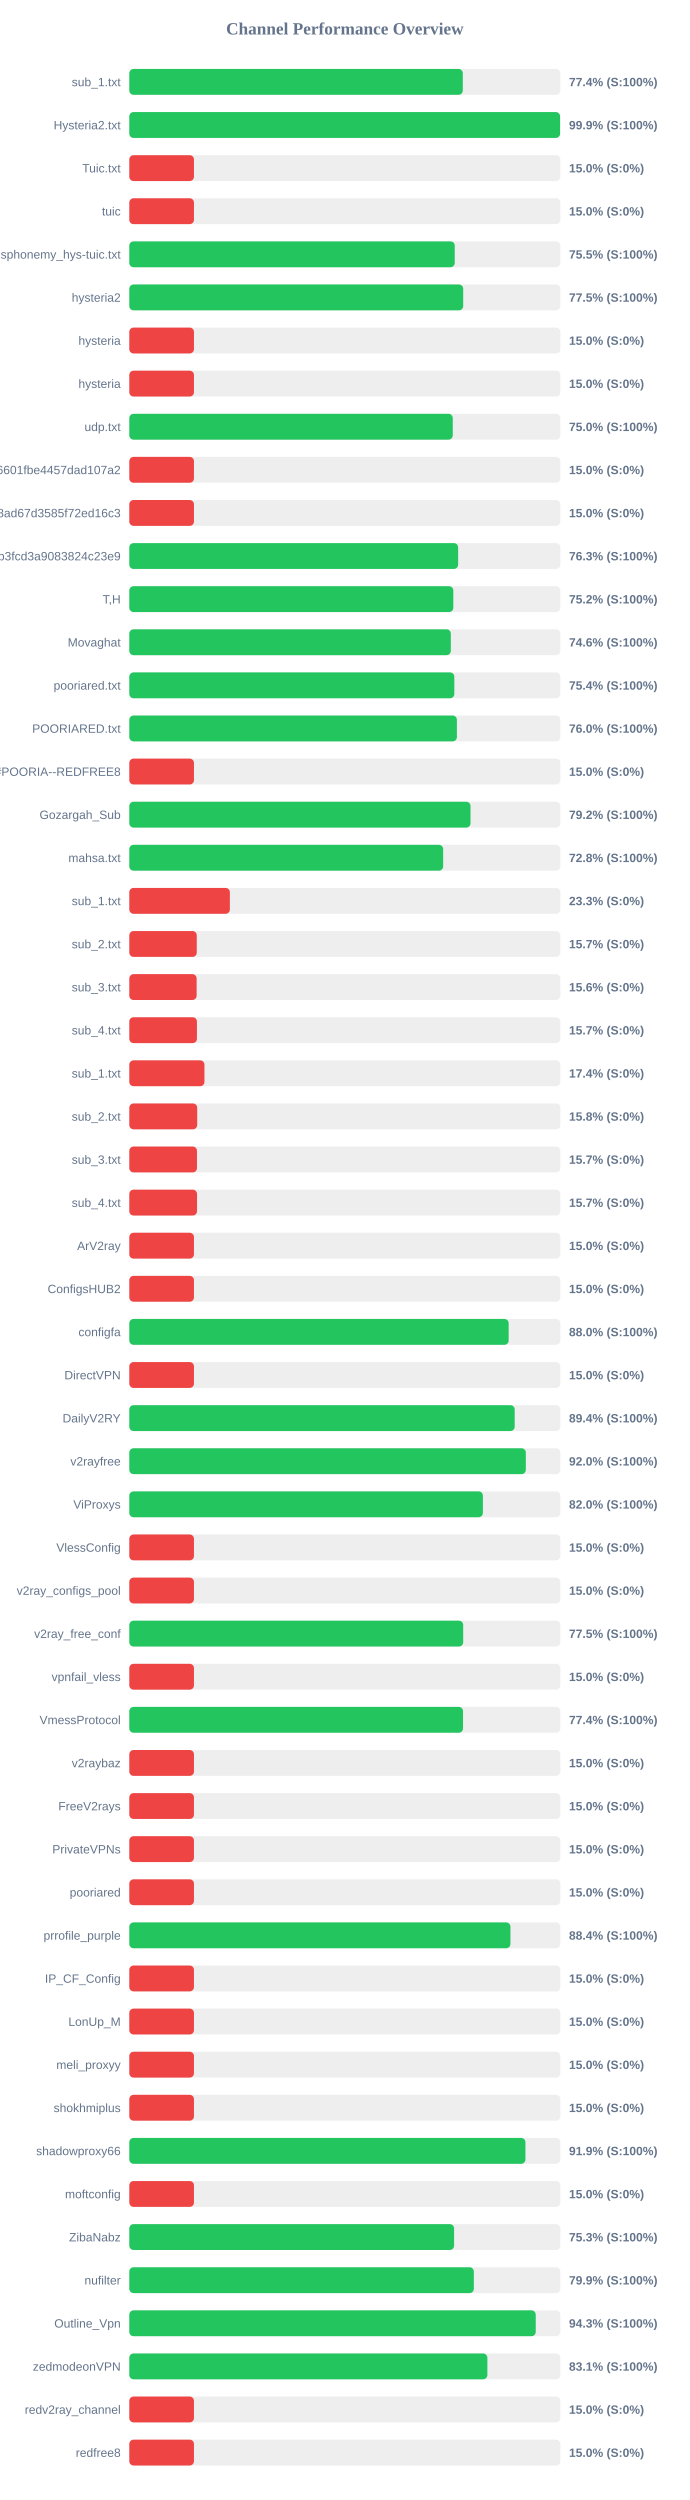
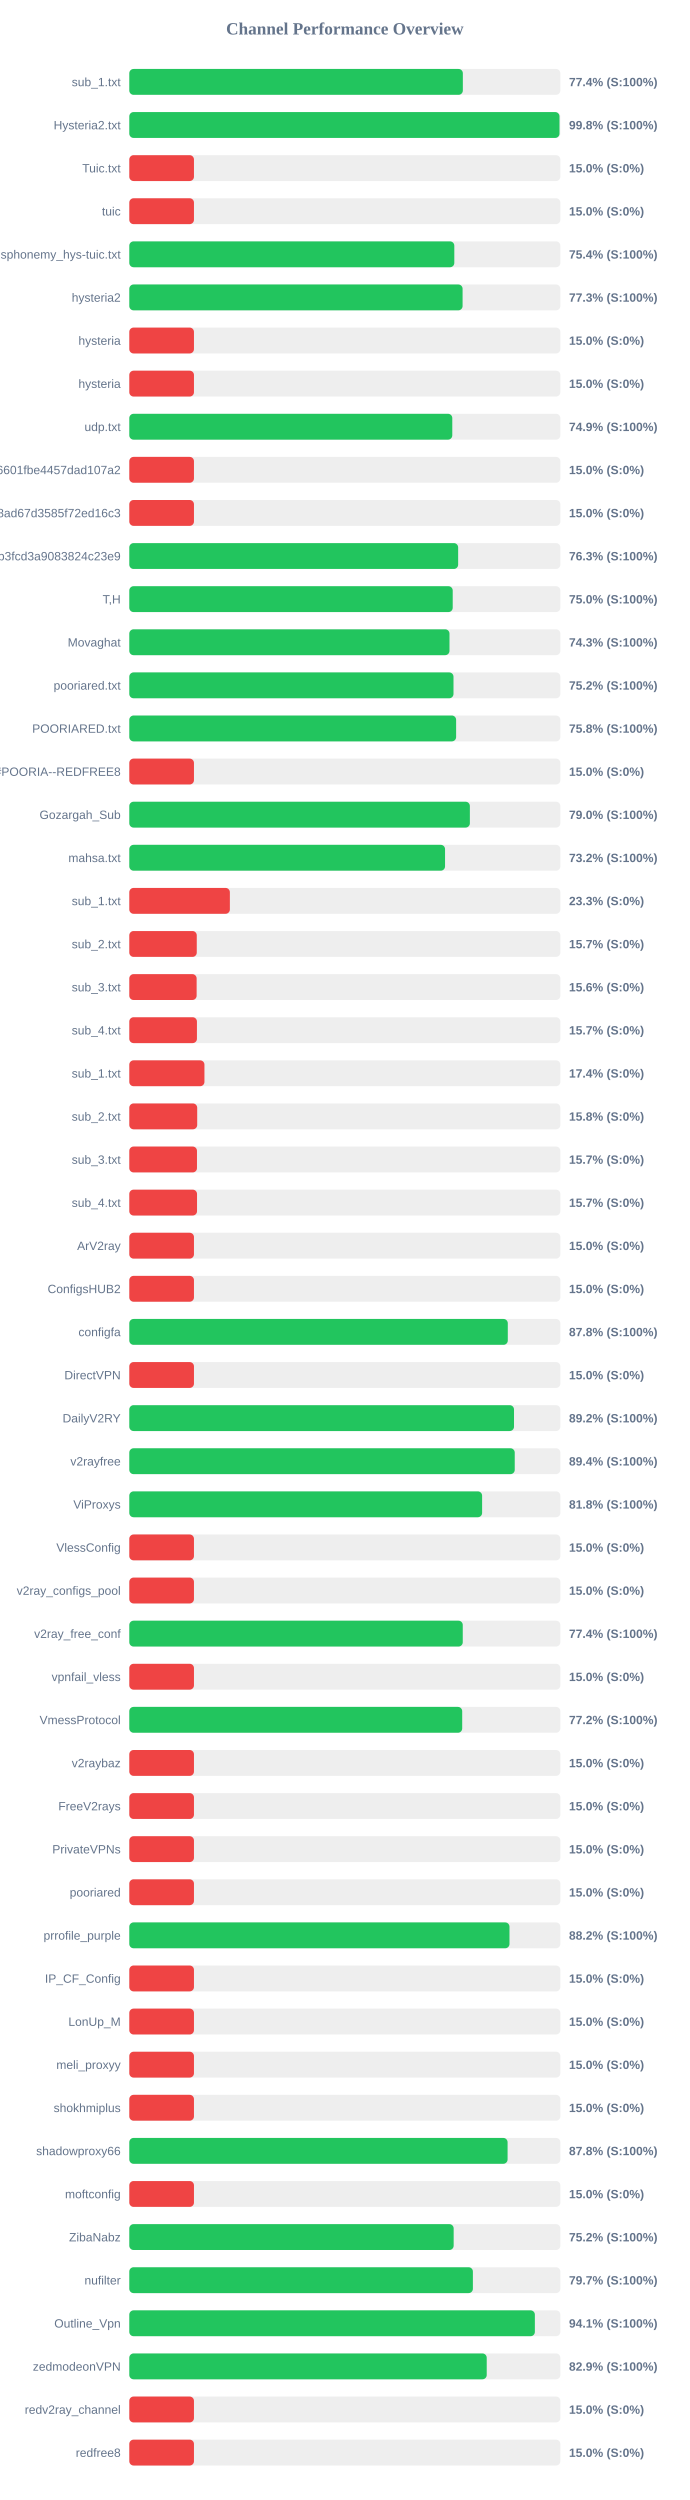
<svg xmlns="http://www.w3.org/2000/svg" width="800" height="2900" version="1.1">
  <style>
        .row { font: 14px Arial; fill: #64748b; }
        .score { font: bold 14px Arial; fill: #64748b; }
    </style>
  <text x="400" y="40" text-anchor="middle" font-size="20px" font-weight="bold" fill="#64748b">Channel Performance Overview</text>
  <rect x="150" y="80" width="500" height="30" fill="#eee" rx="5" />
-   <rect x="150" y="80" width="386.85" height="30" fill="#22c55e" rx="5" />
+   <rect x="150" y="80" width="386.9" height="30" fill="#22c55e" rx="5" />
  <text x="140" y="100" text-anchor="end" class="row">sub_1.txt</text>
  <text x="660" y="100" text-anchor="start" class="score">77.4% (S:100%)</text>
  <rect x="150" y="130" width="500" height="30" fill="#eee" rx="5" />
-   <rect x="150" y="130" width="499.7" height="30" fill="#22c55e" rx="5" />
+   <rect x="150" y="130" width="499.0" height="30" fill="#22c55e" rx="5" />
  <text x="140" y="150" text-anchor="end" class="row">Hysteria2.txt</text>
-   <text x="660" y="150" text-anchor="start" class="score">99.9% (S:100%)</text>
+   <text x="660" y="150" text-anchor="start" class="score">99.8% (S:100%)</text>
  <rect x="150" y="180" width="500" height="30" fill="#eee" rx="5" />
  <rect x="150" y="180" width="75.0" height="30" fill="#ef4444" rx="5" />
  <text x="140" y="200" text-anchor="end" class="row">Tuic.txt</text>
  <text x="660" y="200" text-anchor="start" class="score">15.0% (S:0%)</text>
  <rect x="150" y="230" width="500" height="30" fill="#eee" rx="5" />
  <rect x="150" y="230" width="75.0" height="30" fill="#ef4444" rx="5" />
  <text x="140" y="250" text-anchor="end" class="row">tuic</text>
  <text x="660" y="250" text-anchor="start" class="score">15.0% (S:0%)</text>
  <rect x="150" y="280" width="500" height="30" fill="#eee" rx="5" />
-   <rect x="150" y="280" width="377.5" height="30" fill="#22c55e" rx="5" />
+   <rect x="150" y="280" width="377.0" height="30" fill="#22c55e" rx="5" />
  <text x="140" y="300" text-anchor="end" class="row">ndsphonemy_hys-tuic.txt</text>
-   <text x="660" y="300" text-anchor="start" class="score">75.5% (S:100%)</text>
+   <text x="660" y="300" text-anchor="start" class="score">75.4% (S:100%)</text>
  <rect x="150" y="330" width="500" height="30" fill="#eee" rx="5" />
-   <rect x="150" y="330" width="387.3" height="30" fill="#22c55e" rx="5" />
+   <rect x="150" y="330" width="386.6" height="30" fill="#22c55e" rx="5" />
  <text x="140" y="350" text-anchor="end" class="row">hysteria2</text>
-   <text x="660" y="350" text-anchor="start" class="score">77.5% (S:100%)</text>
+   <text x="660" y="350" text-anchor="start" class="score">77.3% (S:100%)</text>
  <rect x="150" y="380" width="500" height="30" fill="#eee" rx="5" />
  <rect x="150" y="380" width="75.0" height="30" fill="#ef4444" rx="5" />
  <text x="140" y="400" text-anchor="end" class="row">hysteria</text>
  <text x="660" y="400" text-anchor="start" class="score">15.0% (S:0%)</text>
  <rect x="150" y="430" width="500" height="30" fill="#eee" rx="5" />
  <rect x="150" y="430" width="75.0" height="30" fill="#ef4444" rx="5" />
  <text x="140" y="450" text-anchor="end" class="row">hysteria</text>
  <text x="660" y="450" text-anchor="start" class="score">15.0% (S:0%)</text>
  <rect x="150" y="480" width="500" height="30" fill="#eee" rx="5" />
-   <rect x="150" y="480" width="375.2" height="30" fill="#22c55e" rx="5" />
+   <rect x="150" y="480" width="374.65" height="30" fill="#22c55e" rx="5" />
  <text x="140" y="500" text-anchor="end" class="row">udp.txt</text>
-   <text x="660" y="500" text-anchor="start" class="score">75.0% (S:100%)</text>
+   <text x="660" y="500" text-anchor="start" class="score">74.9% (S:100%)</text>
  <rect x="150" y="530" width="500" height="30" fill="#eee" rx="5" />
  <rect x="150" y="530" width="75.0" height="30" fill="#ef4444" rx="5" />
  <text x="140" y="550" text-anchor="end" class="row">6ca22ad3b96aa6601fbe4457dad107a2</text>
  <text x="660" y="550" text-anchor="start" class="score">15.0% (S:0%)</text>
  <rect x="150" y="580" width="500" height="30" fill="#eee" rx="5" />
  <rect x="150" y="580" width="75.0" height="30" fill="#ef4444" rx="5" />
  <text x="140" y="600" text-anchor="end" class="row">d2ddf60933dd08ad67d3585f72ed16c3</text>
  <text x="660" y="600" text-anchor="start" class="score">15.0% (S:0%)</text>
  <rect x="150" y="630" width="500" height="30" fill="#eee" rx="5" />
  <rect x="150" y="630" width="381.45" height="30" fill="#22c55e" rx="5" />
  <text x="140" y="650" text-anchor="end" class="row">subscribe?token=8bc38a0c131e9b3fcd3a9083824c23e9</text>
  <text x="660" y="650" text-anchor="start" class="score">76.3% (S:100%)</text>
  <rect x="150" y="680" width="500" height="30" fill="#eee" rx="5" />
-   <rect x="150" y="680" width="375.85" height="30" fill="#22c55e" rx="5" />
+   <rect x="150" y="680" width="375.15" height="30" fill="#22c55e" rx="5" />
  <text x="140" y="700" text-anchor="end" class="row">T,H</text>
-   <text x="660" y="700" text-anchor="start" class="score">75.2% (S:100%)</text>
+   <text x="660" y="700" text-anchor="start" class="score">75.0% (S:100%)</text>
  <rect x="150" y="730" width="500" height="30" fill="#eee" rx="5" />
-   <rect x="150" y="730" width="372.95" height="30" fill="#22c55e" rx="5" />
+   <rect x="150" y="730" width="371.4" height="30" fill="#22c55e" rx="5" />
  <text x="140" y="750" text-anchor="end" class="row">Movaghat</text>
-   <text x="660" y="750" text-anchor="start" class="score">74.6% (S:100%)</text>
+   <text x="660" y="750" text-anchor="start" class="score">74.3% (S:100%)</text>
  <rect x="150" y="780" width="500" height="30" fill="#eee" rx="5" />
-   <rect x="150" y="780" width="377.0" height="30" fill="#22c55e" rx="5" />
+   <rect x="150" y="780" width="376.05" height="30" fill="#22c55e" rx="5" />
  <text x="140" y="800" text-anchor="end" class="row">pooriared.txt</text>
-   <text x="660" y="800" text-anchor="start" class="score">75.4% (S:100%)</text>
+   <text x="660" y="800" text-anchor="start" class="score">75.2% (S:100%)</text>
  <rect x="150" y="830" width="500" height="30" fill="#eee" rx="5" />
-   <rect x="150" y="830" width="380.0" height="30" fill="#22c55e" rx="5" />
+   <rect x="150" y="830" width="379.1" height="30" fill="#22c55e" rx="5" />
  <text x="140" y="850" text-anchor="end" class="row">POORIARED.txt</text>
-   <text x="660" y="850" text-anchor="start" class="score">76.0% (S:100%)</text>
+   <text x="660" y="850" text-anchor="start" class="score">75.8% (S:100%)</text>
  <rect x="150" y="880" width="500" height="30" fill="#eee" rx="5" />
  <rect x="150" y="880" width="75.0" height="30" fill="#ef4444" rx="5" />
  <text x="140" y="900" text-anchor="end" class="row">POORIA--REDFREE8.txt#POORIA--REDFREE8</text>
  <text x="660" y="900" text-anchor="start" class="score">15.0% (S:0%)</text>
  <rect x="150" y="930" width="500" height="30" fill="#eee" rx="5" />
-   <rect x="150" y="930" width="395.8" height="30" fill="#22c55e" rx="5" />
+   <rect x="150" y="930" width="395.05" height="30" fill="#22c55e" rx="5" />
  <text x="140" y="950" text-anchor="end" class="row">Gozargah_Sub</text>
-   <text x="660" y="950" text-anchor="start" class="score">79.2% (S:100%)</text>
+   <text x="660" y="950" text-anchor="start" class="score">79.0% (S:100%)</text>
  <rect x="150" y="980" width="500" height="30" fill="#eee" rx="5" />
-   <rect x="150" y="980" width="364.05" height="30" fill="#22c55e" rx="5" />
+   <rect x="150" y="980" width="366.25" height="30" fill="#22c55e" rx="5" />
  <text x="140" y="1000" text-anchor="end" class="row">mahsa.txt</text>
-   <text x="660" y="1000" text-anchor="start" class="score">72.8% (S:100%)</text>
+   <text x="660" y="1000" text-anchor="start" class="score">73.2% (S:100%)</text>
  <rect x="150" y="1030" width="500" height="30" fill="#eee" rx="5" />
  <rect x="150" y="1030" width="116.65" height="30" fill="#ef4444" rx="5" />
  <text x="140" y="1050" text-anchor="end" class="row">sub_1.txt</text>
  <text x="660" y="1050" text-anchor="start" class="score">23.3% (S:0%)</text>
  <rect x="150" y="1080" width="500" height="30" fill="#eee" rx="5" />
  <rect x="150" y="1080" width="78.25" height="30" fill="#ef4444" rx="5" />
  <text x="140" y="1100" text-anchor="end" class="row">sub_2.txt</text>
  <text x="660" y="1100" text-anchor="start" class="score">15.7% (S:0%)</text>
  <rect x="150" y="1130" width="500" height="30" fill="#eee" rx="5" />
  <rect x="150" y="1130" width="78.1" height="30" fill="#ef4444" rx="5" />
  <text x="140" y="1150" text-anchor="end" class="row">sub_3.txt</text>
  <text x="660" y="1150" text-anchor="start" class="score">15.6% (S:0%)</text>
  <rect x="150" y="1180" width="500" height="30" fill="#eee" rx="5" />
  <rect x="150" y="1180" width="78.45" height="30" fill="#ef4444" rx="5" />
  <text x="140" y="1200" text-anchor="end" class="row">sub_4.txt</text>
  <text x="660" y="1200" text-anchor="start" class="score">15.7% (S:0%)</text>
  <rect x="150" y="1230" width="500" height="30" fill="#eee" rx="5" />
  <rect x="150" y="1230" width="87.15" height="30" fill="#ef4444" rx="5" />
  <text x="140" y="1250" text-anchor="end" class="row">sub_1.txt</text>
  <text x="660" y="1250" text-anchor="start" class="score">17.4% (S:0%)</text>
  <rect x="150" y="1280" width="500" height="30" fill="#eee" rx="5" />
  <rect x="150" y="1280" width="78.75" height="30" fill="#ef4444" rx="5" />
  <text x="140" y="1300" text-anchor="end" class="row">sub_2.txt</text>
  <text x="660" y="1300" text-anchor="start" class="score">15.8% (S:0%)</text>
  <rect x="150" y="1330" width="500" height="30" fill="#eee" rx="5" />
  <rect x="150" y="1330" width="78.5" height="30" fill="#ef4444" rx="5" />
  <text x="140" y="1350" text-anchor="end" class="row">sub_3.txt</text>
  <text x="660" y="1350" text-anchor="start" class="score">15.7% (S:0%)</text>
  <rect x="150" y="1380" width="500" height="30" fill="#eee" rx="5" />
  <rect x="150" y="1380" width="78.55" height="30" fill="#ef4444" rx="5" />
  <text x="140" y="1400" text-anchor="end" class="row">sub_4.txt</text>
  <text x="660" y="1400" text-anchor="start" class="score">15.7% (S:0%)</text>
  <rect x="150" y="1430" width="500" height="30" fill="#eee" rx="5" />
  <rect x="150" y="1430" width="75.0" height="30" fill="#ef4444" rx="5" />
  <text x="140" y="1450" text-anchor="end" class="row">ArV2ray</text>
  <text x="660" y="1450" text-anchor="start" class="score">15.0% (S:0%)</text>
  <rect x="150" y="1480" width="500" height="30" fill="#eee" rx="5" />
  <rect x="150" y="1480" width="75.0" height="30" fill="#ef4444" rx="5" />
  <text x="140" y="1500" text-anchor="end" class="row">ConfigsHUB2</text>
  <text x="660" y="1500" text-anchor="start" class="score">15.0% (S:0%)</text>
  <rect x="150" y="1530" width="500" height="30" fill="#eee" rx="5" />
-   <rect x="150" y="1530" width="440.05" height="30" fill="#22c55e" rx="5" />
+   <rect x="150" y="1530" width="439.05" height="30" fill="#22c55e" rx="5" />
  <text x="140" y="1550" text-anchor="end" class="row">configfa</text>
-   <text x="660" y="1550" text-anchor="start" class="score">88.0% (S:100%)</text>
+   <text x="660" y="1550" text-anchor="start" class="score">87.8% (S:100%)</text>
  <rect x="150" y="1580" width="500" height="30" fill="#eee" rx="5" />
  <rect x="150" y="1580" width="75.0" height="30" fill="#ef4444" rx="5" />
  <text x="140" y="1600" text-anchor="end" class="row">DirectVPN</text>
  <text x="660" y="1600" text-anchor="start" class="score">15.0% (S:0%)</text>
  <rect x="150" y="1630" width="500" height="30" fill="#eee" rx="5" />
-   <rect x="150" y="1630" width="447.05" height="30" fill="#22c55e" rx="5" />
+   <rect x="150" y="1630" width="446.25" height="30" fill="#22c55e" rx="5" />
  <text x="140" y="1650" text-anchor="end" class="row">DailyV2RY</text>
-   <text x="660" y="1650" text-anchor="start" class="score">89.4% (S:100%)</text>
+   <text x="660" y="1650" text-anchor="start" class="score">89.2% (S:100%)</text>
  <rect x="150" y="1680" width="500" height="30" fill="#eee" rx="5" />
-   <rect x="150" y="1680" width="459.95" height="30" fill="#22c55e" rx="5" />
+   <rect x="150" y="1680" width="447.1" height="30" fill="#22c55e" rx="5" />
  <text x="140" y="1700" text-anchor="end" class="row">v2rayfree</text>
-   <text x="660" y="1700" text-anchor="start" class="score">92.0% (S:100%)</text>
+   <text x="660" y="1700" text-anchor="start" class="score">89.4% (S:100%)</text>
  <rect x="150" y="1730" width="500" height="30" fill="#eee" rx="5" />
-   <rect x="150" y="1730" width="410.15" height="30" fill="#22c55e" rx="5" />
+   <rect x="150" y="1730" width="409.25" height="30" fill="#22c55e" rx="5" />
  <text x="140" y="1750" text-anchor="end" class="row">ViProxys</text>
-   <text x="660" y="1750" text-anchor="start" class="score">82.0% (S:100%)</text>
+   <text x="660" y="1750" text-anchor="start" class="score">81.8% (S:100%)</text>
  <rect x="150" y="1780" width="500" height="30" fill="#eee" rx="5" />
  <rect x="150" y="1780" width="75.0" height="30" fill="#ef4444" rx="5" />
  <text x="140" y="1800" text-anchor="end" class="row">VlessConfig</text>
  <text x="660" y="1800" text-anchor="start" class="score">15.0% (S:0%)</text>
  <rect x="150" y="1830" width="500" height="30" fill="#eee" rx="5" />
  <rect x="150" y="1830" width="75.0" height="30" fill="#ef4444" rx="5" />
  <text x="140" y="1850" text-anchor="end" class="row">v2ray_configs_pool</text>
  <text x="660" y="1850" text-anchor="start" class="score">15.0% (S:0%)</text>
  <rect x="150" y="1880" width="500" height="30" fill="#eee" rx="5" />
-   <rect x="150" y="1880" width="387.3" height="30" fill="#22c55e" rx="5" />
+   <rect x="150" y="1880" width="386.8" height="30" fill="#22c55e" rx="5" />
  <text x="140" y="1900" text-anchor="end" class="row">v2ray_free_conf</text>
-   <text x="660" y="1900" text-anchor="start" class="score">77.5% (S:100%)</text>
+   <text x="660" y="1900" text-anchor="start" class="score">77.4% (S:100%)</text>
  <rect x="150" y="1930" width="500" height="30" fill="#eee" rx="5" />
  <rect x="150" y="1930" width="75.0" height="30" fill="#ef4444" rx="5" />
  <text x="140" y="1950" text-anchor="end" class="row">vpnfail_vless</text>
  <text x="660" y="1950" text-anchor="start" class="score">15.0% (S:0%)</text>
  <rect x="150" y="1980" width="500" height="30" fill="#eee" rx="5" />
-   <rect x="150" y="1980" width="387.1" height="30" fill="#22c55e" rx="5" />
+   <rect x="150" y="1980" width="386.15" height="30" fill="#22c55e" rx="5" />
  <text x="140" y="2000" text-anchor="end" class="row">VmessProtocol</text>
-   <text x="660" y="2000" text-anchor="start" class="score">77.4% (S:100%)</text>
+   <text x="660" y="2000" text-anchor="start" class="score">77.2% (S:100%)</text>
  <rect x="150" y="2030" width="500" height="30" fill="#eee" rx="5" />
  <rect x="150" y="2030" width="75.0" height="30" fill="#ef4444" rx="5" />
  <text x="140" y="2050" text-anchor="end" class="row">v2raybaz</text>
  <text x="660" y="2050" text-anchor="start" class="score">15.0% (S:0%)</text>
  <rect x="150" y="2080" width="500" height="30" fill="#eee" rx="5" />
  <rect x="150" y="2080" width="75.0" height="30" fill="#ef4444" rx="5" />
  <text x="140" y="2100" text-anchor="end" class="row">FreeV2rays</text>
  <text x="660" y="2100" text-anchor="start" class="score">15.0% (S:0%)</text>
  <rect x="150" y="2130" width="500" height="30" fill="#eee" rx="5" />
  <rect x="150" y="2130" width="75.0" height="30" fill="#ef4444" rx="5" />
  <text x="140" y="2150" text-anchor="end" class="row">PrivateVPNs</text>
  <text x="660" y="2150" text-anchor="start" class="score">15.0% (S:0%)</text>
  <rect x="150" y="2180" width="500" height="30" fill="#eee" rx="5" />
  <rect x="150" y="2180" width="75.0" height="30" fill="#ef4444" rx="5" />
  <text x="140" y="2200" text-anchor="end" class="row">pooriared</text>
  <text x="660" y="2200" text-anchor="start" class="score">15.0% (S:0%)</text>
  <rect x="150" y="2230" width="500" height="30" fill="#eee" rx="5" />
-   <rect x="150" y="2230" width="442.1" height="30" fill="#22c55e" rx="5" />
+   <rect x="150" y="2230" width="441.0" height="30" fill="#22c55e" rx="5" />
  <text x="140" y="2250" text-anchor="end" class="row">prrofile_purple</text>
-   <text x="660" y="2250" text-anchor="start" class="score">88.4% (S:100%)</text>
+   <text x="660" y="2250" text-anchor="start" class="score">88.2% (S:100%)</text>
  <rect x="150" y="2280" width="500" height="30" fill="#eee" rx="5" />
  <rect x="150" y="2280" width="75.0" height="30" fill="#ef4444" rx="5" />
  <text x="140" y="2300" text-anchor="end" class="row">IP_CF_Config</text>
  <text x="660" y="2300" text-anchor="start" class="score">15.0% (S:0%)</text>
  <rect x="150" y="2330" width="500" height="30" fill="#eee" rx="5" />
  <rect x="150" y="2330" width="75.0" height="30" fill="#ef4444" rx="5" />
  <text x="140" y="2350" text-anchor="end" class="row">LonUp_M</text>
  <text x="660" y="2350" text-anchor="start" class="score">15.0% (S:0%)</text>
  <rect x="150" y="2380" width="500" height="30" fill="#eee" rx="5" />
  <rect x="150" y="2380" width="75.0" height="30" fill="#ef4444" rx="5" />
  <text x="140" y="2400" text-anchor="end" class="row">meli_proxyy</text>
  <text x="660" y="2400" text-anchor="start" class="score">15.0% (S:0%)</text>
  <rect x="150" y="2430" width="500" height="30" fill="#eee" rx="5" />
  <rect x="150" y="2430" width="75.0" height="30" fill="#ef4444" rx="5" />
  <text x="140" y="2450" text-anchor="end" class="row">shokhmiplus</text>
  <text x="660" y="2450" text-anchor="start" class="score">15.0% (S:0%)</text>
  <rect x="150" y="2480" width="500" height="30" fill="#eee" rx="5" />
-   <rect x="150" y="2480" width="459.5" height="30" fill="#22c55e" rx="5" />
+   <rect x="150" y="2480" width="438.8" height="30" fill="#22c55e" rx="5" />
  <text x="140" y="2500" text-anchor="end" class="row">shadowproxy66</text>
-   <text x="660" y="2500" text-anchor="start" class="score">91.9% (S:100%)</text>
+   <text x="660" y="2500" text-anchor="start" class="score">87.8% (S:100%)</text>
  <rect x="150" y="2530" width="500" height="30" fill="#eee" rx="5" />
  <rect x="150" y="2530" width="75.0" height="30" fill="#ef4444" rx="5" />
  <text x="140" y="2550" text-anchor="end" class="row">moftconfig</text>
  <text x="660" y="2550" text-anchor="start" class="score">15.0% (S:0%)</text>
  <rect x="150" y="2580" width="500" height="30" fill="#eee" rx="5" />
-   <rect x="150" y="2580" width="376.75" height="30" fill="#22c55e" rx="5" />
+   <rect x="150" y="2580" width="376.25" height="30" fill="#22c55e" rx="5" />
  <text x="140" y="2600" text-anchor="end" class="row">ZibaNabz</text>
-   <text x="660" y="2600" text-anchor="start" class="score">75.3% (S:100%)</text>
+   <text x="660" y="2600" text-anchor="start" class="score">75.2% (S:100%)</text>
  <rect x="150" y="2630" width="500" height="30" fill="#eee" rx="5" />
-   <rect x="150" y="2630" width="399.65" height="30" fill="#22c55e" rx="5" />
+   <rect x="150" y="2630" width="398.55" height="30" fill="#22c55e" rx="5" />
  <text x="140" y="2650" text-anchor="end" class="row">nufilter</text>
-   <text x="660" y="2650" text-anchor="start" class="score">79.9% (S:100%)</text>
+   <text x="660" y="2650" text-anchor="start" class="score">79.7% (S:100%)</text>
  <rect x="150" y="2680" width="500" height="30" fill="#eee" rx="5" />
-   <rect x="150" y="2680" width="471.45" height="30" fill="#22c55e" rx="5" />
+   <rect x="150" y="2680" width="470.45" height="30" fill="#22c55e" rx="5" />
  <text x="140" y="2700" text-anchor="end" class="row">Outline_Vpn</text>
-   <text x="660" y="2700" text-anchor="start" class="score">94.3% (S:100%)</text>
+   <text x="660" y="2700" text-anchor="start" class="score">94.1% (S:100%)</text>
  <rect x="150" y="2730" width="500" height="30" fill="#eee" rx="5" />
-   <rect x="150" y="2730" width="415.35" height="30" fill="#22c55e" rx="5" />
+   <rect x="150" y="2730" width="414.6" height="30" fill="#22c55e" rx="5" />
  <text x="140" y="2750" text-anchor="end" class="row">zedmodeonVPN</text>
-   <text x="660" y="2750" text-anchor="start" class="score">83.1% (S:100%)</text>
+   <text x="660" y="2750" text-anchor="start" class="score">82.9% (S:100%)</text>
  <rect x="150" y="2780" width="500" height="30" fill="#eee" rx="5" />
  <rect x="150" y="2780" width="75.0" height="30" fill="#ef4444" rx="5" />
  <text x="140" y="2800" text-anchor="end" class="row">redv2ray_channel</text>
  <text x="660" y="2800" text-anchor="start" class="score">15.0% (S:0%)</text>
  <rect x="150" y="2830" width="500" height="30" fill="#eee" rx="5" />
  <rect x="150" y="2830" width="75.0" height="30" fill="#ef4444" rx="5" />
  <text x="140" y="2850" text-anchor="end" class="row">redfree8</text>
  <text x="660" y="2850" text-anchor="start" class="score">15.0% (S:0%)</text>
</svg>
